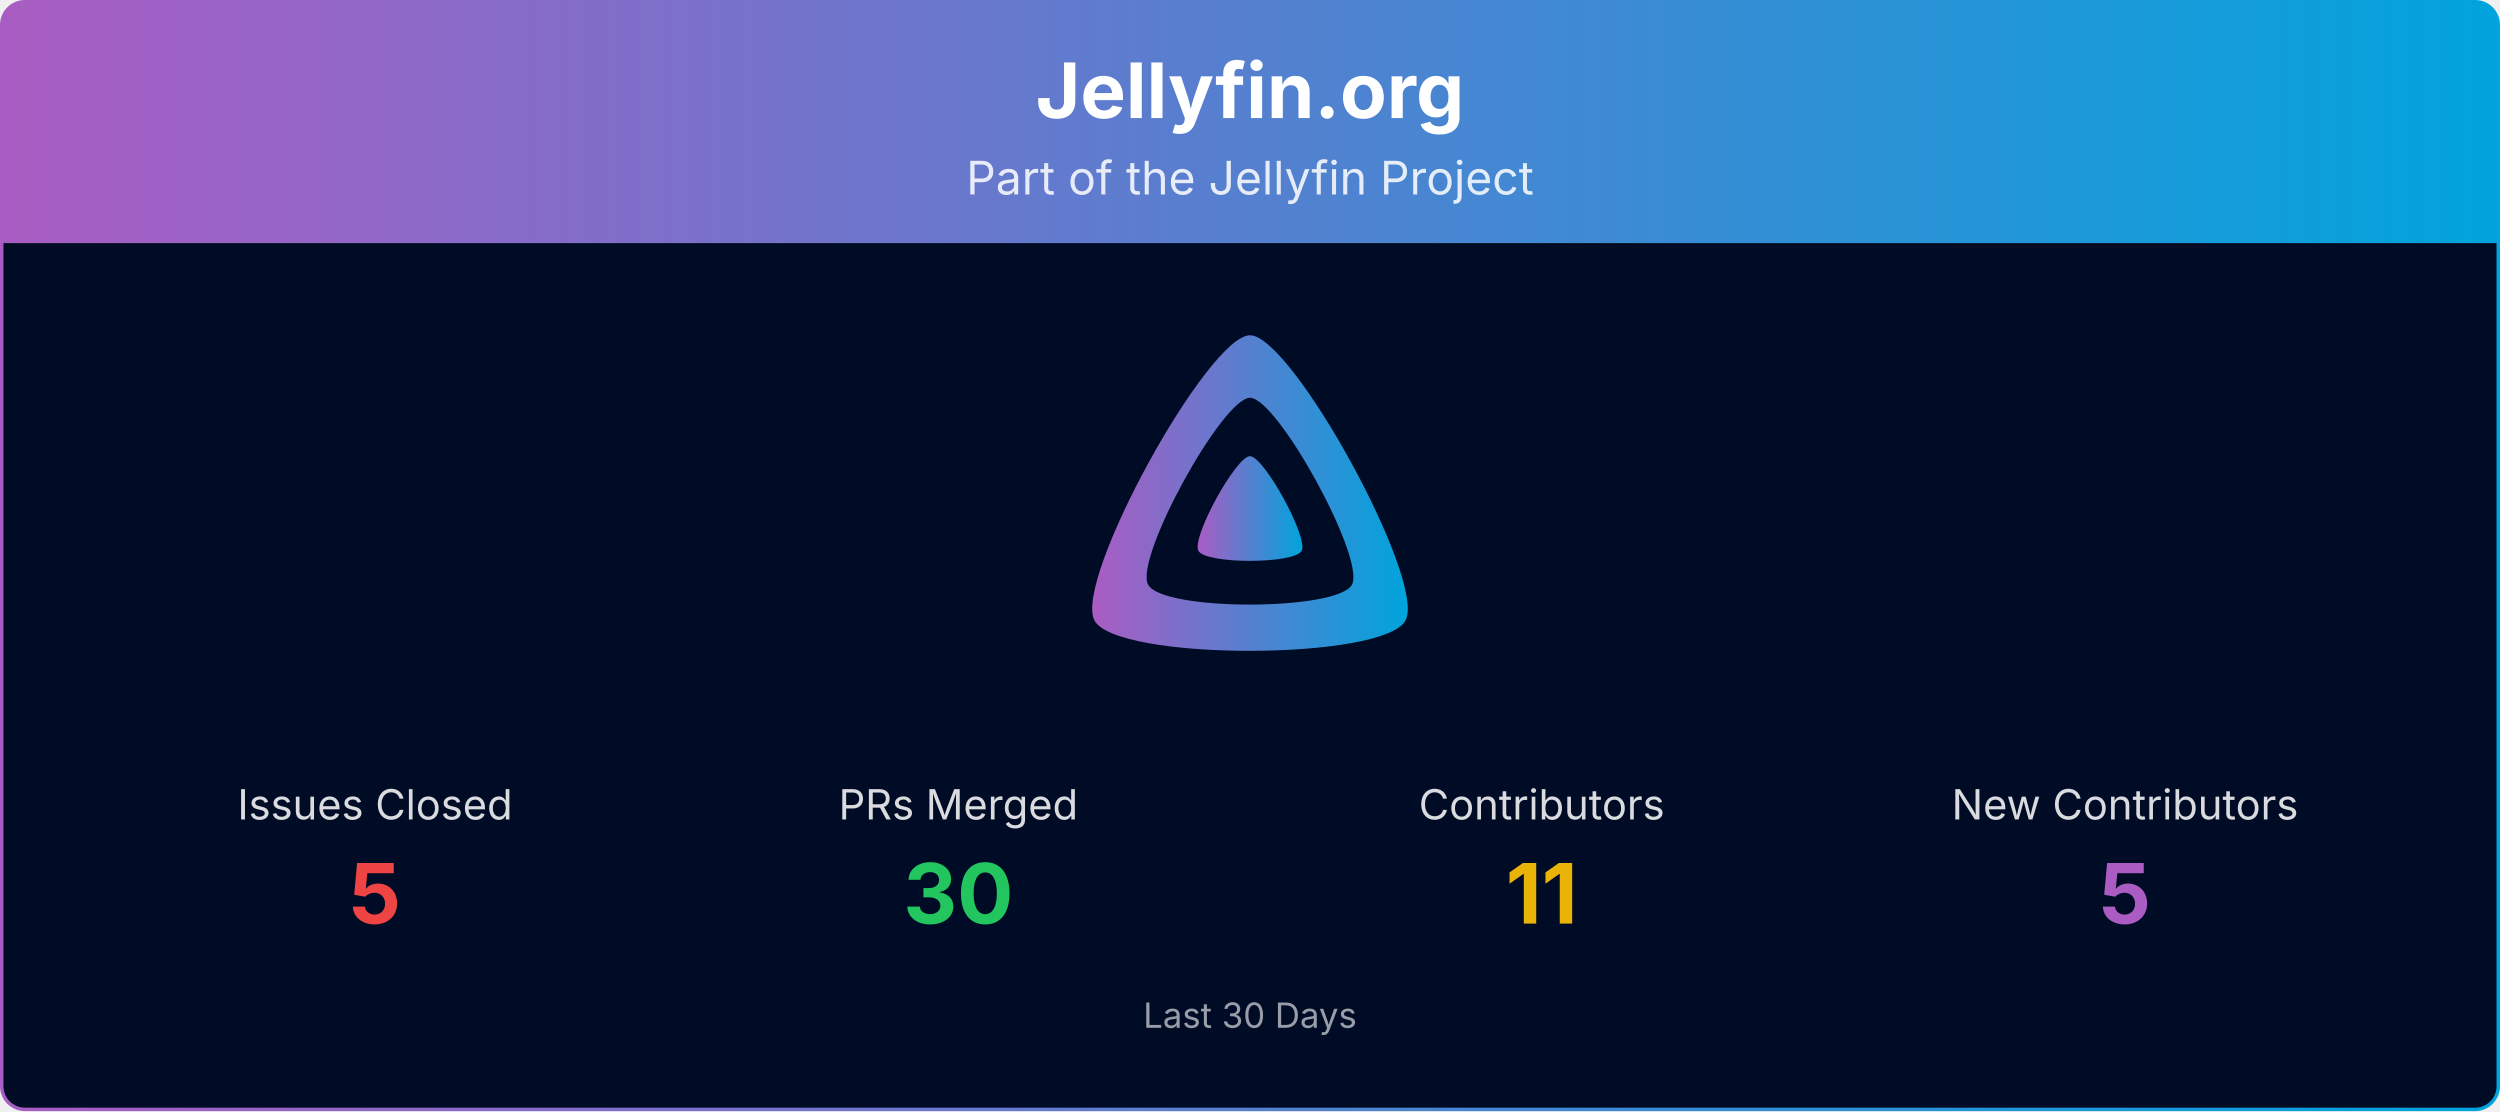
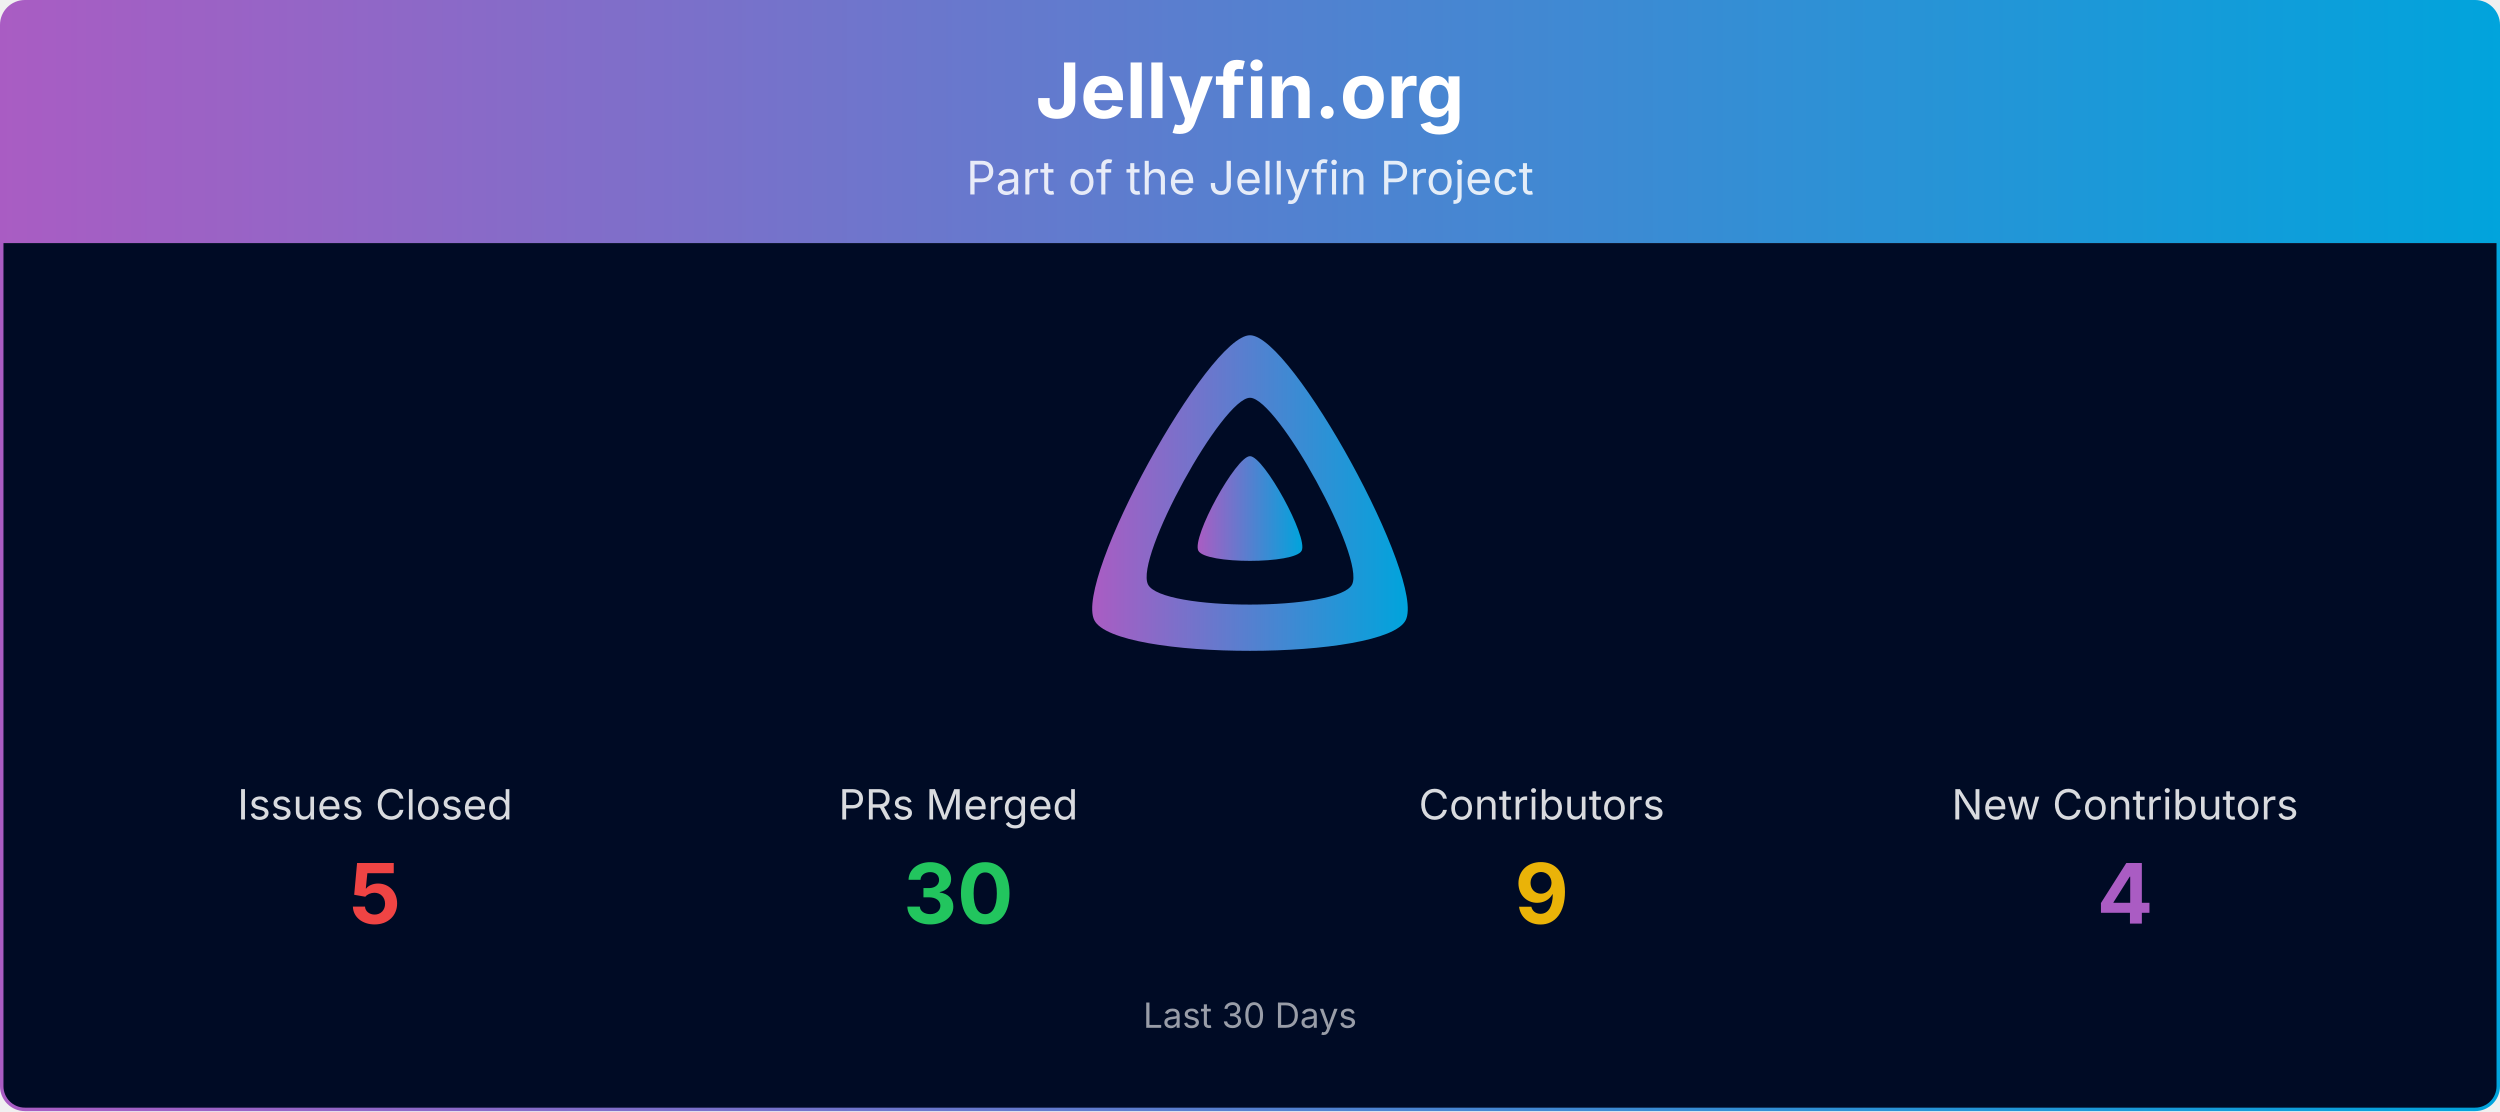
<svg xmlns="http://www.w3.org/2000/svg" viewBox="0 0 1080 480" width="100%" role="img" aria-label="Jellyfin.org">
  <defs>
    <linearGradient id="banner-jellyfin.org-grad" x1="0" y1="0" x2="1" y2="0">
      <stop offset="0%" stop-color="#AA5CC3" />
      <stop offset="100%" stop-color="#00A4DC" />
    </linearGradient>
    <clipPath id="banner-jellyfin.org-grad-clip">
      <rect x="0.75" y="0.75" width="1078.5" height="478.5" rx="10" ry="10" />
    </clipPath>
  </defs>
  <g clip-path="url(#banner-jellyfin.org-grad-clip)">
    <path d="M0.75,10.75 A10.0,10.0 0 0 1 10.75,0.75 L1069.25,0.75 A10.0,10.0 0 0 1 1079.25,10.75 L1079.25,105.00 L0.75,105.00 Z" fill="url(#banner-jellyfin.org-grad)" />
    <text x="540.0" y="51" text-anchor="middle" font-size="33" font-weight="700" font-family="Plus Jakarta Sans, system-ui, -apple-system, Segoe UI, sans-serif" fill="#ffffff">Jellyfin.org</text>
    <text x="540.0" y="84" text-anchor="middle" font-size="20" font-family="Plus Jakarta Sans, system-ui, -apple-system, Segoe UI, sans-serif" fill="#ffffff" opacity="0.85">Part of the Jellyfin Project</text>
    <rect x="0.75" y="105" width="1078.5" height="374.25" fill="#000b25" />
    <g transform="translate(465.00,138.00) scale(0.29297)">
      <path fill="url(#banner-jellyfin.org-grad)" fill-rule="evenodd" d="M256,23.3c-61.6,0-259.8,359.4-229.6,420.1s429.3,60,459.2,0S317.6,23.3,256,23.3zM406.5,390.8c-19.6,39.3-281.1,39.8-300.9,0s110.1-275.3,150.4-275.3S426.1,351.4,406.5,390.8z" />
      <path fill="url(#banner-jellyfin.org-grad)" d="M256,201.6c-20.4,0-86.2,119.3-76.2,139.4s142.5,19.9,152.4,0S276.5,201.6,256,201.6z" />
    </g>
    <text x="162.0" y="354.0" text-anchor="middle" font-size="18" font-family="Plus Jakarta Sans, system-ui, -apple-system, Segoe UI, sans-serif" fill="#ffffff" opacity="0.85">Issues Closed</text>
    <text x="162.0" y="399.0" text-anchor="middle" font-size="36" font-weight="700" font-family="Plus Jakarta Sans, system-ui, -apple-system, Segoe UI, sans-serif" fill="#ef4444">5</text>
    <text x="414.0" y="354.0" text-anchor="middle" font-size="18" font-family="Plus Jakarta Sans, system-ui, -apple-system, Segoe UI, sans-serif" fill="#ffffff" opacity="0.85">PRs Merged</text>
    <text x="414.0" y="399.0" text-anchor="middle" font-size="36" font-weight="700" font-family="Plus Jakarta Sans, system-ui, -apple-system, Segoe UI, sans-serif" fill="#22c55e">30</text>
    <text x="666.0" y="354.0" text-anchor="middle" font-size="18" font-family="Plus Jakarta Sans, system-ui, -apple-system, Segoe UI, sans-serif" fill="#ffffff" opacity="0.85">Contributors</text>
-     <text x="666.0" y="399.0" text-anchor="middle" font-size="36" font-weight="700" font-family="Plus Jakarta Sans, system-ui, -apple-system, Segoe UI, sans-serif" fill="#eab308">11</text>
+     <text x="666.0" y="399.0" text-anchor="middle" font-size="36" font-weight="700" font-family="Plus Jakarta Sans, system-ui, -apple-system, Segoe UI, sans-serif" fill="#eab308">9</text>
    <text x="918.0" y="354.0" text-anchor="middle" font-size="18" font-family="Plus Jakarta Sans, system-ui, -apple-system, Segoe UI, sans-serif" fill="#ffffff" opacity="0.85">New Contributors</text>
-     <text x="918.0" y="399.0" text-anchor="middle" font-size="36" font-weight="700" font-family="Plus Jakarta Sans, system-ui, -apple-system, Segoe UI, sans-serif" fill="#AA5CC3">5</text>
+     <text x="918.0" y="399.0" text-anchor="middle" font-size="36" font-weight="700" font-family="Plus Jakarta Sans, system-ui, -apple-system, Segoe UI, sans-serif" fill="#AA5CC3">4</text>
    <text x="540.0" y="444.0" text-anchor="middle" font-size="15" font-family="Plus Jakarta Sans, system-ui, -apple-system, Segoe UI, sans-serif" fill="#ffffff" opacity="0.6">Last 30 Days</text>
  </g>
  <rect x="0.75" y="0.75" width="1078.5" height="478.5" rx="10" ry="10" fill="none" stroke="url(#banner-jellyfin.org-grad)" stroke-width="1.5" />
</svg>
